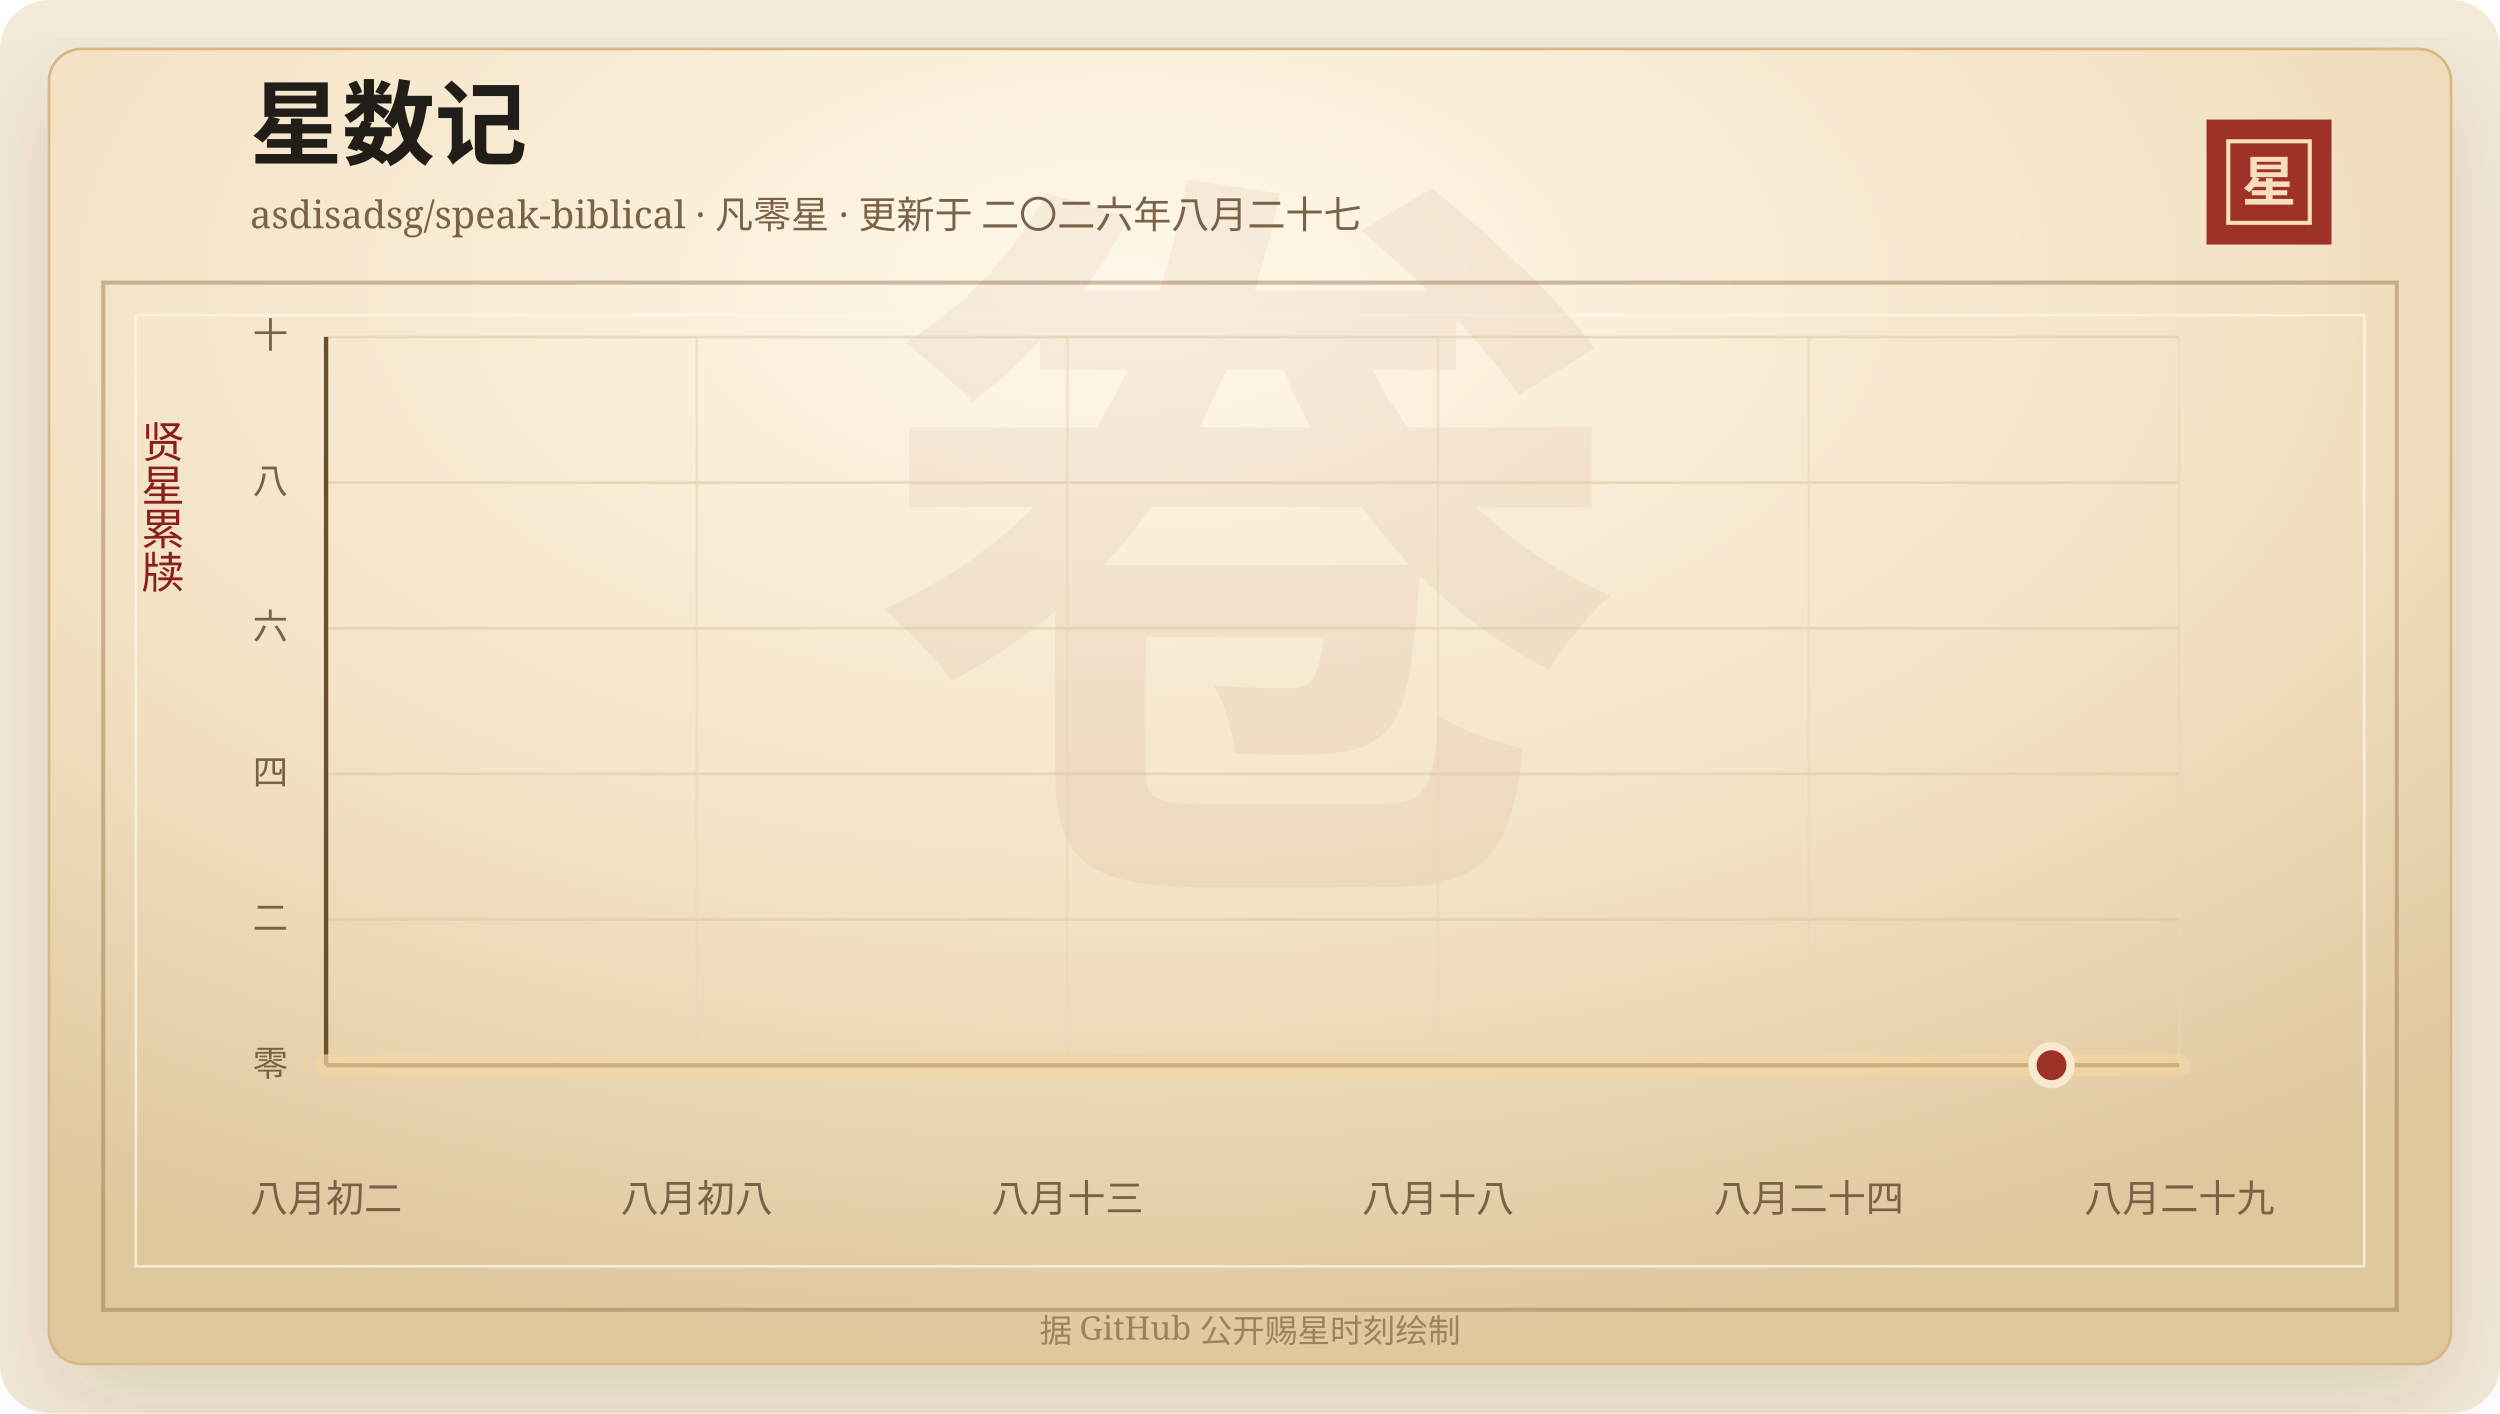
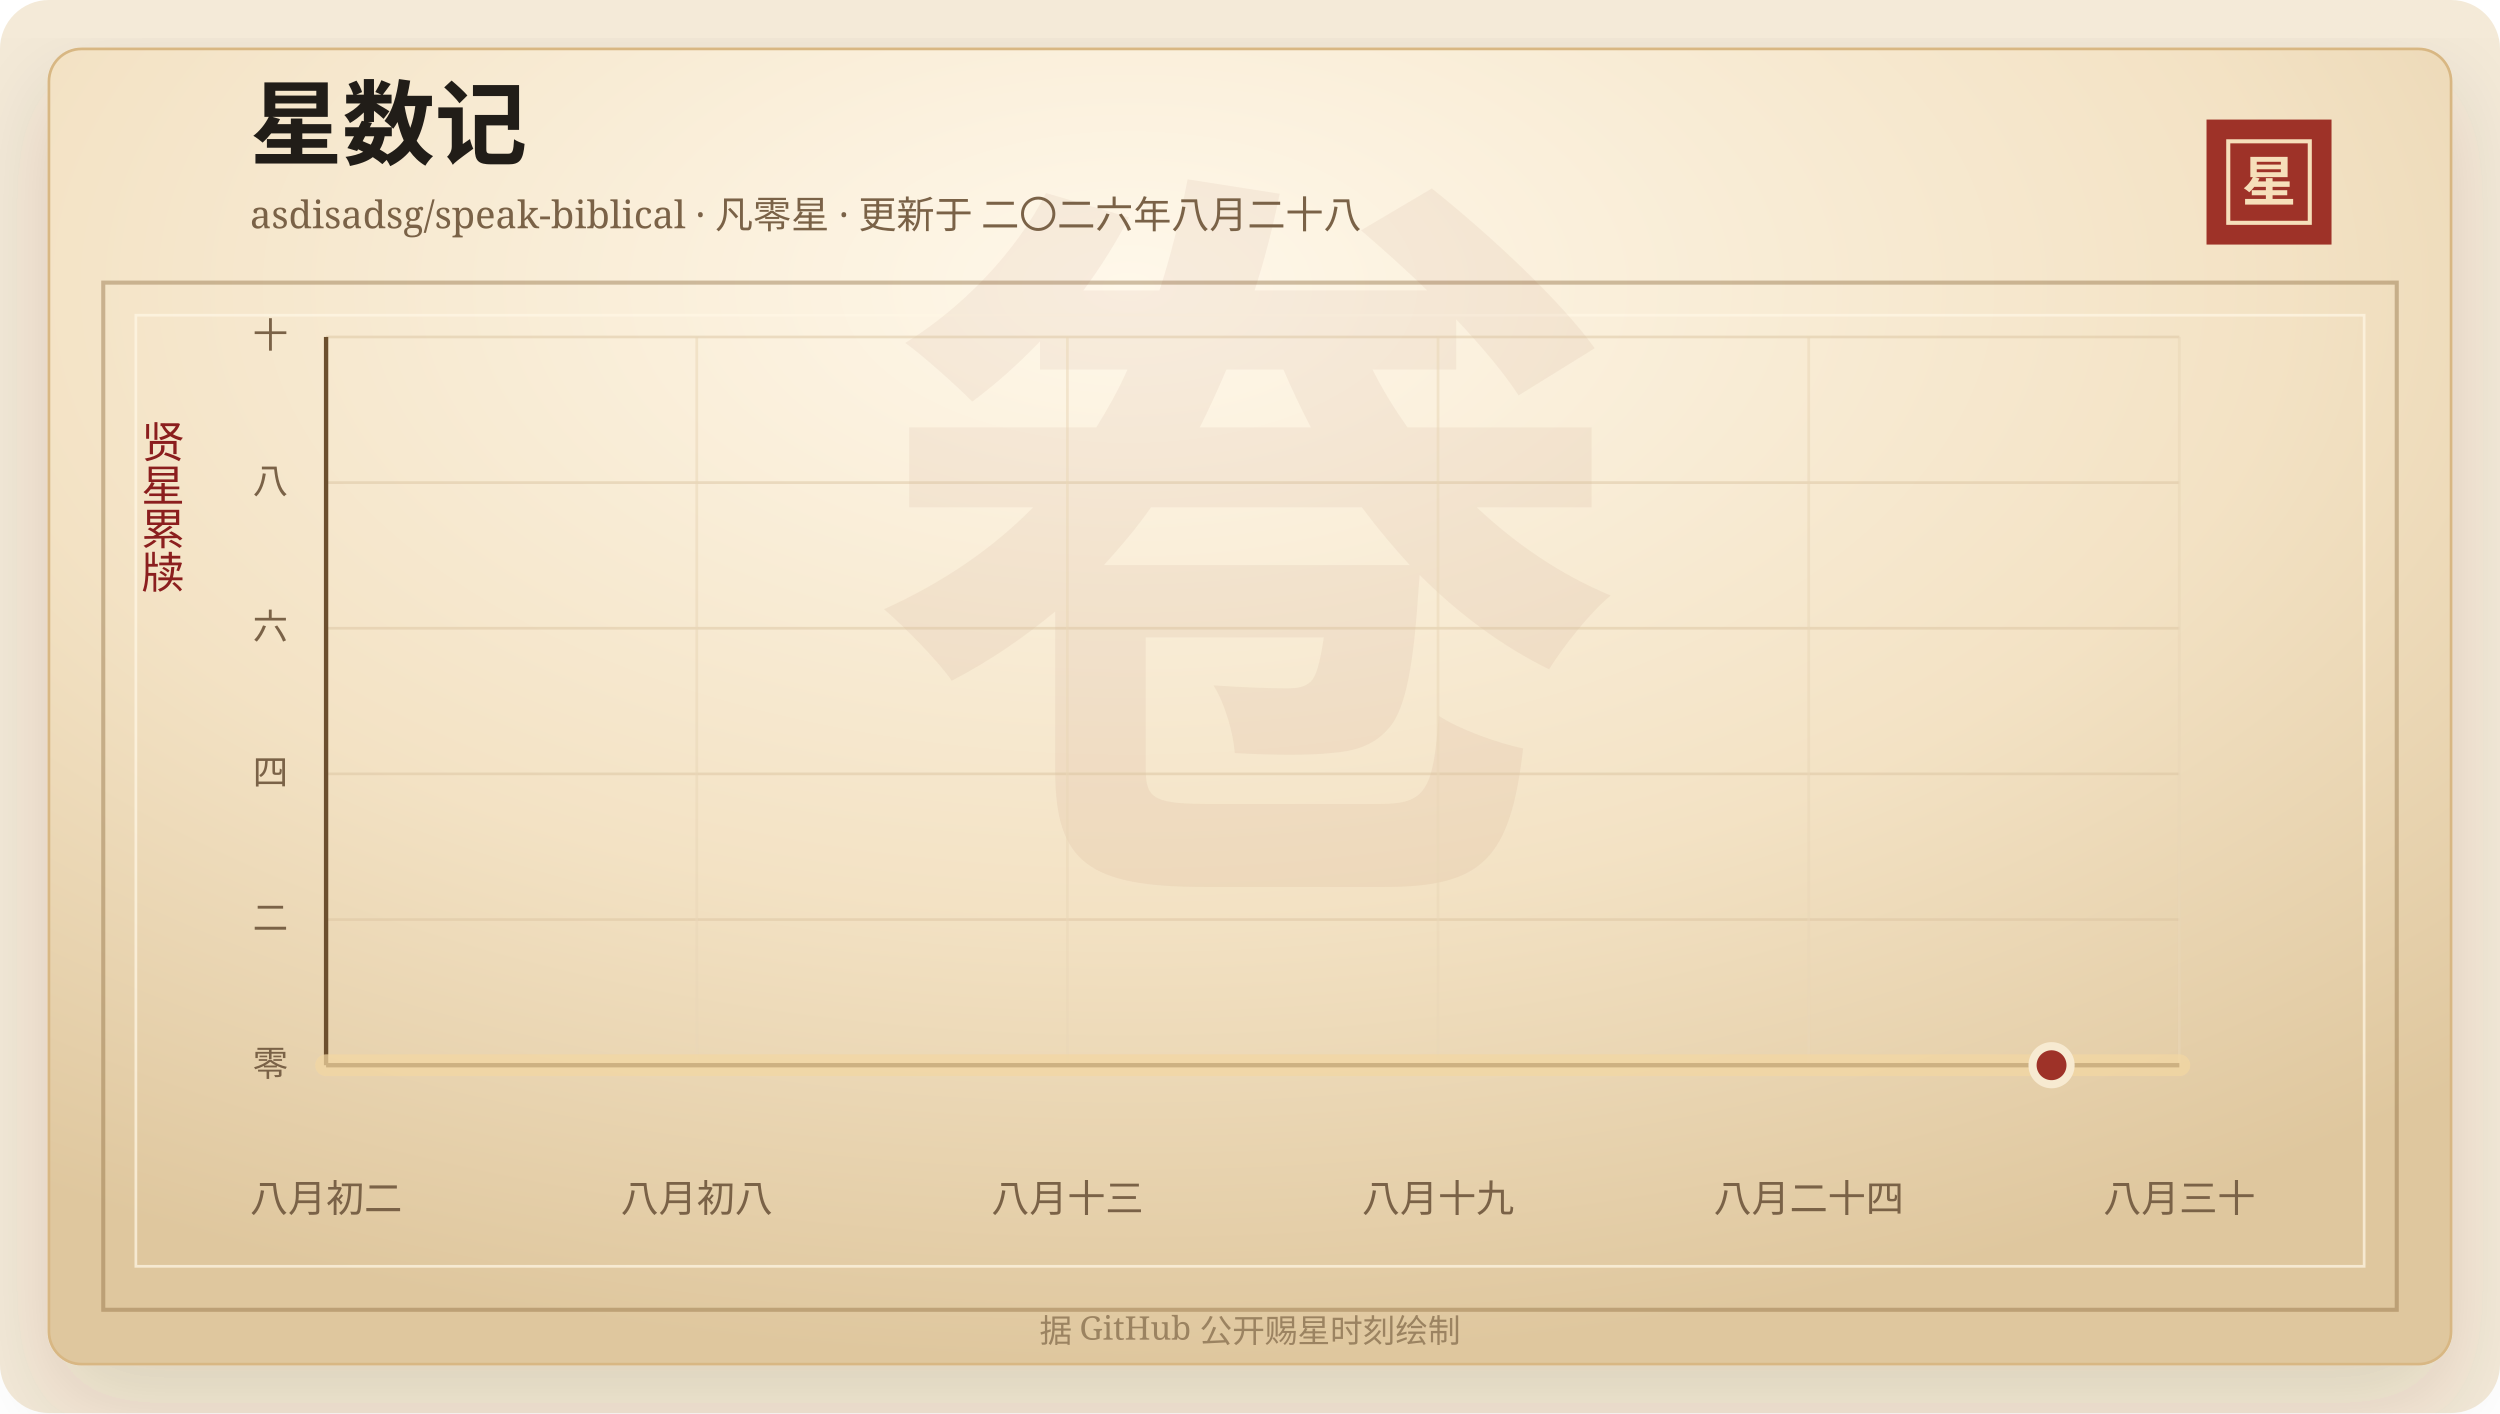
<svg xmlns="http://www.w3.org/2000/svg" width="920" height="520" viewBox="0 0 920 520" role="img" aria-labelledby="title desc">
  <defs>
    <linearGradient id="line" x1="0" x2="1" y1="0" y2="0">
      <stop offset="0%" stop-color="#7d2017" />
      <stop offset="58%" stop-color="#b33426" />
      <stop offset="100%" stop-color="#d65a32" />
    </linearGradient>
    <linearGradient id="area" x1="0" x2="0" y1="0" y2="1">
      <stop offset="0%" stop-color="#b33426" stop-opacity="0.2" />
      <stop offset="100%" stop-color="#b33426" stop-opacity="0" />
    </linearGradient>
    <radialGradient id="paper" cx="45%" cy="18%" r="82%">
      <stop offset="0%" stop-color="#fff8ea" />
      <stop offset="58%" stop-color="#f3e2c4" />
      <stop offset="100%" stop-color="#dfc79e" />
    </radialGradient>
    <filter id="shadow" x="-20%" y="-20%" width="140%" height="140%">
      <feDropShadow dx="0" dy="14" stdDeviation="18" flood-color="#3b2a20" flood-opacity="0.14" />
    </filter>
  </defs>
  <rect width="920" height="520" rx="18" fill="#f4ead8" />
  <rect x="18" y="18" width="884" height="484" rx="12" fill="url(#paper)" stroke="#d8b783" filter="url(#shadow)" />
  <rect x="38" y="104" width="844" height="378" fill="none" stroke="#8c6b3f" stroke-opacity="0.42" stroke-width="1.5" />
  <rect x="50" y="116" width="820" height="350" fill="none" stroke="#fff7e5" stroke-opacity="0.72" />
  <text x="460" y="304" text-anchor="middle" fill="#8c342a" fill-opacity="0.06" font-family="Songti SC, STSong, SimSun, serif" font-size="280" font-weight="700">卷</text>
  <text x="92" y="58" fill="#211d18" font-family="Songti SC, STSong, SimSun, serif" font-size="34" font-weight="700">星数记</text>
-   <text x="92" y="84" fill="#7a6247" font-family="Songti SC, STSong, SimSun, serif" font-size="14.0">asdisadsg/speak-biblical · 凡零星 · 更新于 二〇二六年八月二十七</text>
+   <text x="92" y="84" fill="#7a6247" font-family="Songti SC, STSong, SimSun, serif" font-size="14.0">asdisadsg/speak-biblical · 凡零星 · 更新于 二〇二六年八月二十八</text>
  <rect x="812" y="44" width="46" height="46" fill="#9e3228" />
  <rect x="820" y="52" width="30" height="30" fill="none" stroke="#f6dfba" stroke-width="1.5" />
  <text x="835" y="74" text-anchor="middle" fill="#f6dfba" font-family="Songti SC, STSong, SimSun, serif" font-size="20" font-weight="700">星</text>
  <text x="60" y="166" text-anchor="middle" fill="#8b1e1e" font-family="Songti SC, STSong, SimSun, serif" font-size="16" writing-mode="vertical-rl">贤星累牍</text>
  <line x1="120" y1="392.00" x2="802" y2="392.00" stroke="#d9c29e" stroke-opacity="0.48" />
  <text x="106" y="396.00" text-anchor="end" fill="#7a6247" font-family="Songti SC, STSong, SimSun, serif" font-size="13">零</text>
  <line x1="120" y1="338.40" x2="802" y2="338.40" stroke="#d9c29e" stroke-opacity="0.48" />
  <text x="106" y="342.40" text-anchor="end" fill="#7a6247" font-family="Songti SC, STSong, SimSun, serif" font-size="13">二</text>
  <line x1="120" y1="284.80" x2="802" y2="284.80" stroke="#d9c29e" stroke-opacity="0.48" />
  <text x="106" y="288.80" text-anchor="end" fill="#7a6247" font-family="Songti SC, STSong, SimSun, serif" font-size="13">四</text>
  <line x1="120" y1="231.20" x2="802" y2="231.20" stroke="#d9c29e" stroke-opacity="0.48" />
  <text x="106" y="235.20" text-anchor="end" fill="#7a6247" font-family="Songti SC, STSong, SimSun, serif" font-size="13">六</text>
  <line x1="120" y1="177.60" x2="802" y2="177.60" stroke="#d9c29e" stroke-opacity="0.48" />
  <text x="106" y="181.60" text-anchor="end" fill="#7a6247" font-family="Songti SC, STSong, SimSun, serif" font-size="13">八</text>
  <line x1="120" y1="124.00" x2="802" y2="124.00" stroke="#d9c29e" stroke-opacity="0.48" />
  <text x="106" y="128.00" text-anchor="end" fill="#7a6247" font-family="Songti SC, STSong, SimSun, serif" font-size="13">十</text>
  <line x1="120.00" y1="124" x2="120.00" y2="392" stroke="#ead6b7" stroke-opacity="0.54" />
  <text x="120.00" y="446" text-anchor="middle" fill="#7a6247" font-family="Songti SC, STSong, SimSun, serif" font-size="14">八月初二</text>
  <line x1="256.40" y1="124" x2="256.40" y2="392" stroke="#ead6b7" stroke-opacity="0.54" />
  <text x="256.40" y="446" text-anchor="middle" fill="#7a6247" font-family="Songti SC, STSong, SimSun, serif" font-size="14">八月初八</text>
  <line x1="392.80" y1="124" x2="392.80" y2="392" stroke="#ead6b7" stroke-opacity="0.54" />
  <text x="392.80" y="446" text-anchor="middle" fill="#7a6247" font-family="Songti SC, STSong, SimSun, serif" font-size="14">八月十三</text>
  <line x1="529.20" y1="124" x2="529.20" y2="392" stroke="#ead6b7" stroke-opacity="0.54" />
-   <text x="529.20" y="446" text-anchor="middle" fill="#7a6247" font-family="Songti SC, STSong, SimSun, serif" font-size="14">八月十八</text>
+   <text x="529.20" y="446" text-anchor="middle" fill="#7a6247" font-family="Songti SC, STSong, SimSun, serif" font-size="14">八月十九</text>
  <line x1="665.60" y1="124" x2="665.60" y2="392" stroke="#ead6b7" stroke-opacity="0.54" />
  <text x="665.60" y="446" text-anchor="middle" fill="#7a6247" font-family="Songti SC, STSong, SimSun, serif" font-size="14">八月二十四</text>
  <line x1="802.00" y1="124" x2="802.00" y2="392" stroke="#ead6b7" stroke-opacity="0.54" />
-   <text x="802.00" y="446" text-anchor="middle" fill="#7a6247" font-family="Songti SC, STSong, SimSun, serif" font-size="14">八月二十九</text>
+   <text x="802.00" y="446" text-anchor="middle" fill="#7a6247" font-family="Songti SC, STSong, SimSun, serif" font-size="14">八月三十</text>
  <line x1="120" y1="392" x2="802" y2="392" stroke="#6c4f2e" stroke-width="1.6" />
  <line x1="120" y1="124" x2="120" y2="392" stroke="#6c4f2e" stroke-width="1.6" />
  <polygon points="120.00,392.00 120.00,392.00 802.00,392.00 802.00,392.00" fill="url(#area)" />
  <polyline points="120.00,392.00 802.00,392.00" fill="none" stroke="#f3d7a2" stroke-width="8" stroke-linecap="round" stroke-linejoin="round" opacity="0.72" />
  <polyline points="120.00,392.00 802.00,392.00" fill="none" stroke="url(#line)" stroke-width="4.2" stroke-linecap="round" stroke-linejoin="round" />
  <circle cx="754.97" cy="392.00" r="7" fill="#9e3228" stroke="#f7ead1" stroke-width="3" />
  <text x="460" y="494" text-anchor="middle" fill="#9b8361" font-family="Songti SC, STSong, SimSun, serif" font-size="12">据 GitHub 公开赐星时刻绘制</text>
</svg>
